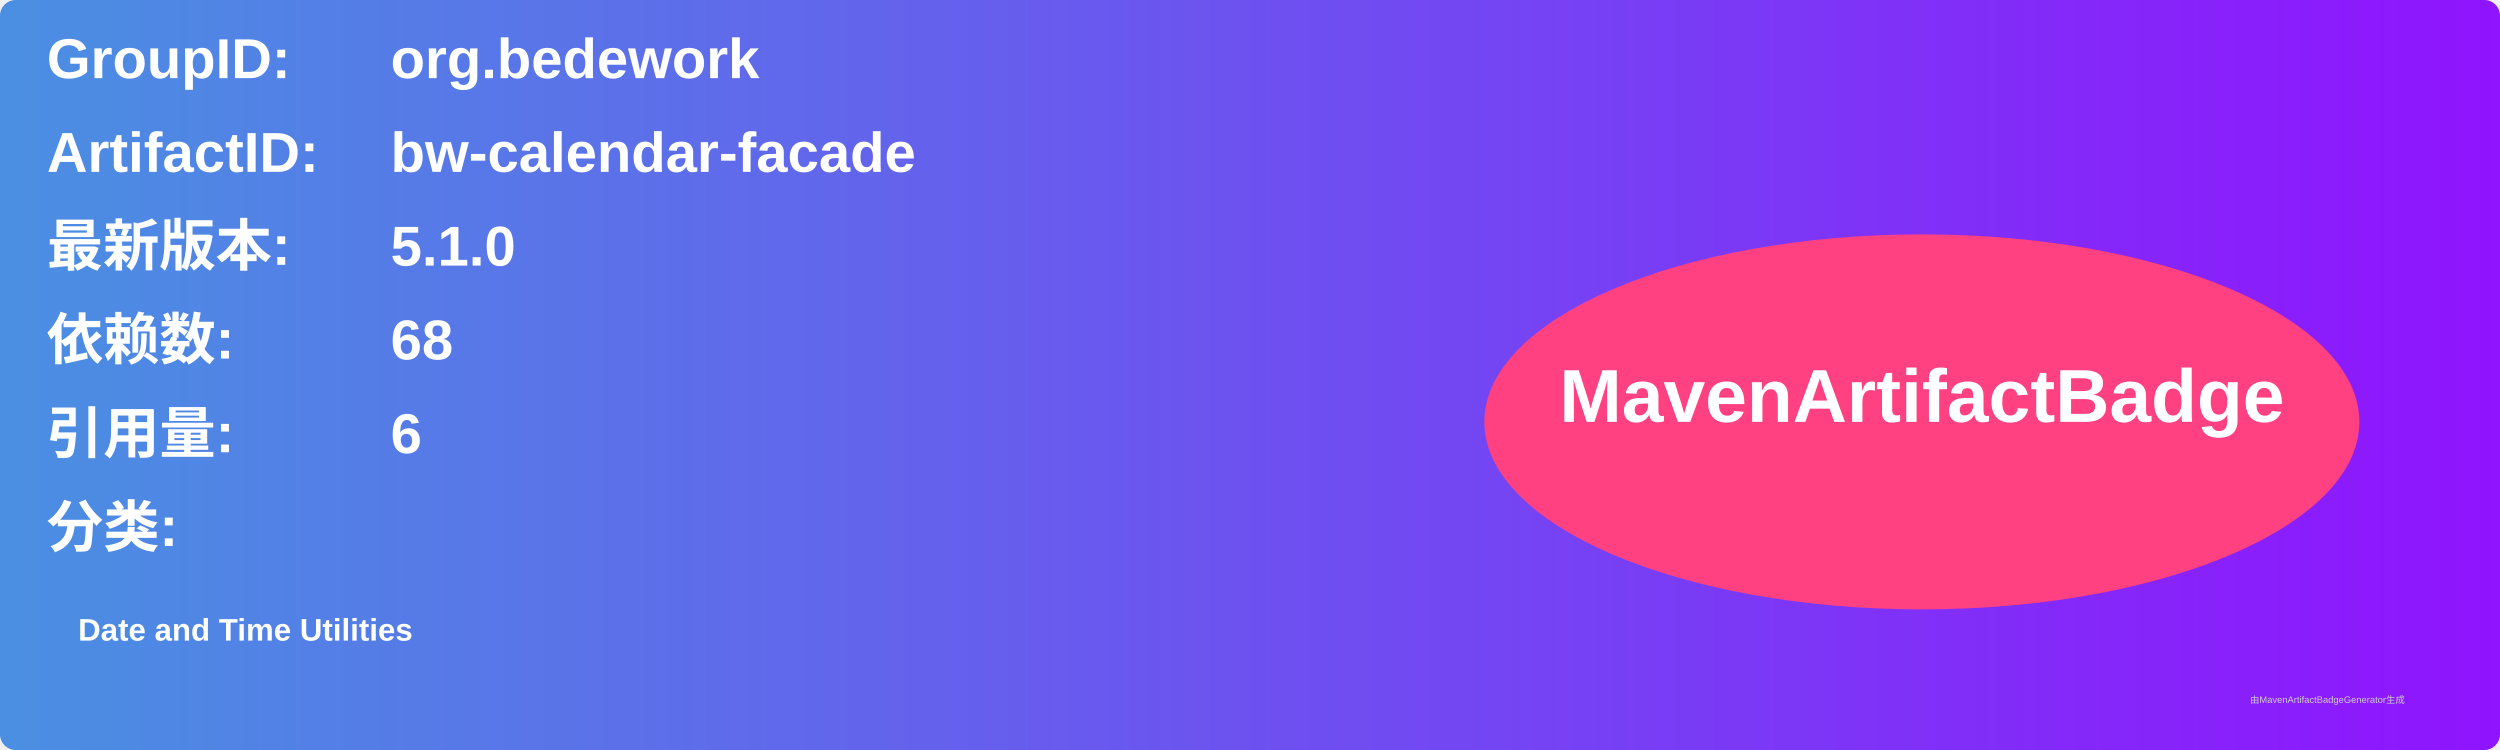
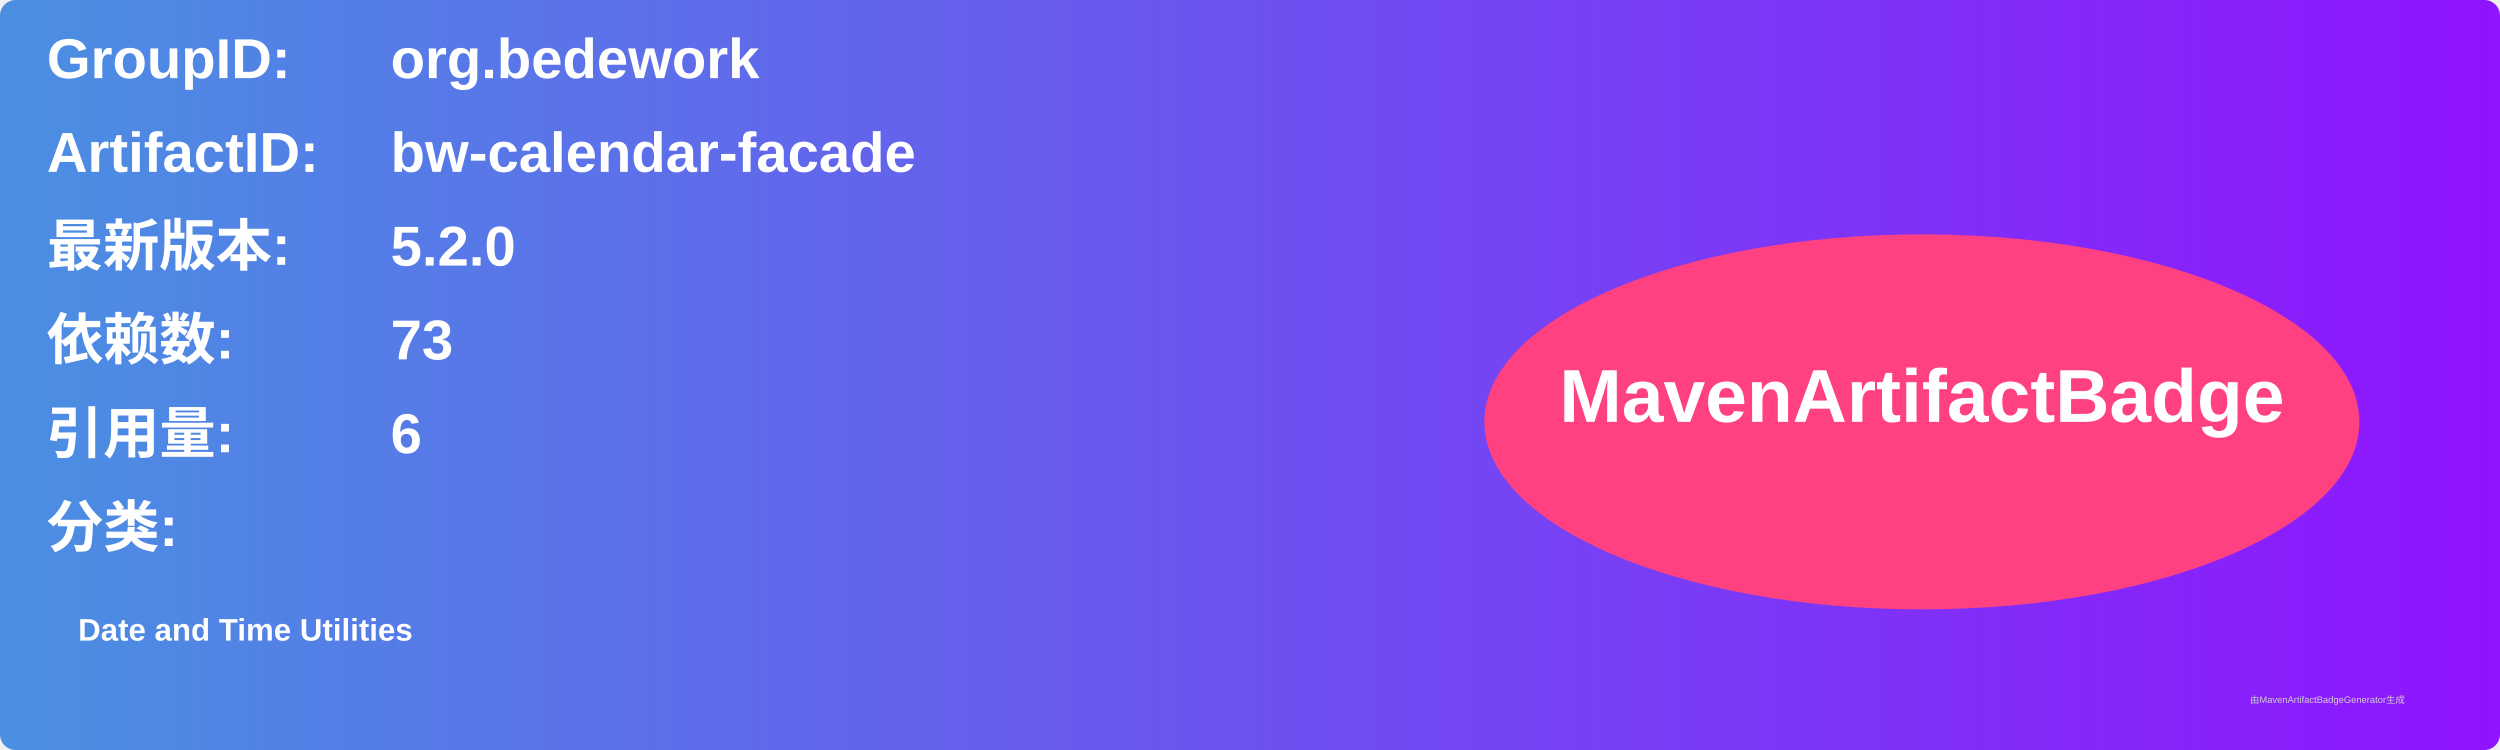
<svg xmlns="http://www.w3.org/2000/svg" width="800" height="240" viewBox="0 0 800 240">
  <linearGradient id="grad" x1="0%" y1="0%" x2="100%" y2="0%">
    <stop offset="0%" stop-color="#4a90e2" />
    <stop offset="100%" stop-color="#9013fe" />
  </linearGradient>
  <rect width="100%" height="100%" rx="5" ry="5" fill="url(#grad)" />
  <g transform="translate(15, 15)">
    <text x="0" y="10" font-family="Arial" font-size="18" fill="white" font-weight="bold" width="260">GroupID:</text>
    <text x="110" y="10" font-family="Arial" font-size="18" fill="white" font-weight="bold" width="460">org.bedework</text>
    <text x="0" y="40" font-family="Arial" font-size="18" fill="white" font-weight="bold" width="260">ArtifactID:</text>
    <text x="110" y="40" font-family="Arial" font-size="18" fill="white" font-weight="bold" width="460">bw-calendar-facade</text>
    <text x="0" y="70" font-family="Arial" font-size="18" fill="white" font-weight="bold">最新版本:</text>
    <text x="110" y="70" font-family="Arial" font-size="18" fill="white" font-weight="bold">
-       <tspan font-weight="bold">5.1.0</tspan>
+       <tspan font-weight="bold">5.2.0</tspan>
    </text>
    <text x="0" y="100" font-family="Arial" font-size="18" fill="white" font-weight="bold">依赖数: </text>
    <text x="110" y="100" font-family="Arial" font-size="18" fill="white">
-       <tspan font-weight="bold">68</tspan>
+       <tspan font-weight="bold">73</tspan>
    </text>
    <text x="0" y="130" font-family="Arial" font-size="18" fill="white" font-weight="bold">引用量: </text>
    <text x="110" y="130" font-family="Arial" font-size="18" fill="white">
      <tspan font-weight="bold">6</tspan>
    </text>
    <text x="0" y="160" font-family="Arial" font-size="18" fill="white" font-weight="bold">分类:</text>
    <text x="10" y="190" font-family="Arial" font-size="10" fill="white">
      <tspan font-weight="bold">Date and Time Utilities</tspan>
    </text>
    <ellipse cx="600" cy="120" rx="140" ry="60" fill="#ff4081" />
    <text x="600" y="120" text-anchor="middle" font-family="Arial" font-size="24" fill="white" font-weight="bold">MavenArtifactBadge</text>
  </g>
  <text x="720" y="225" font-family="Arial" font-size="3" fill="#d0d0d0">由MavenArtifactBadgeGenerator生成</text>
</svg>
